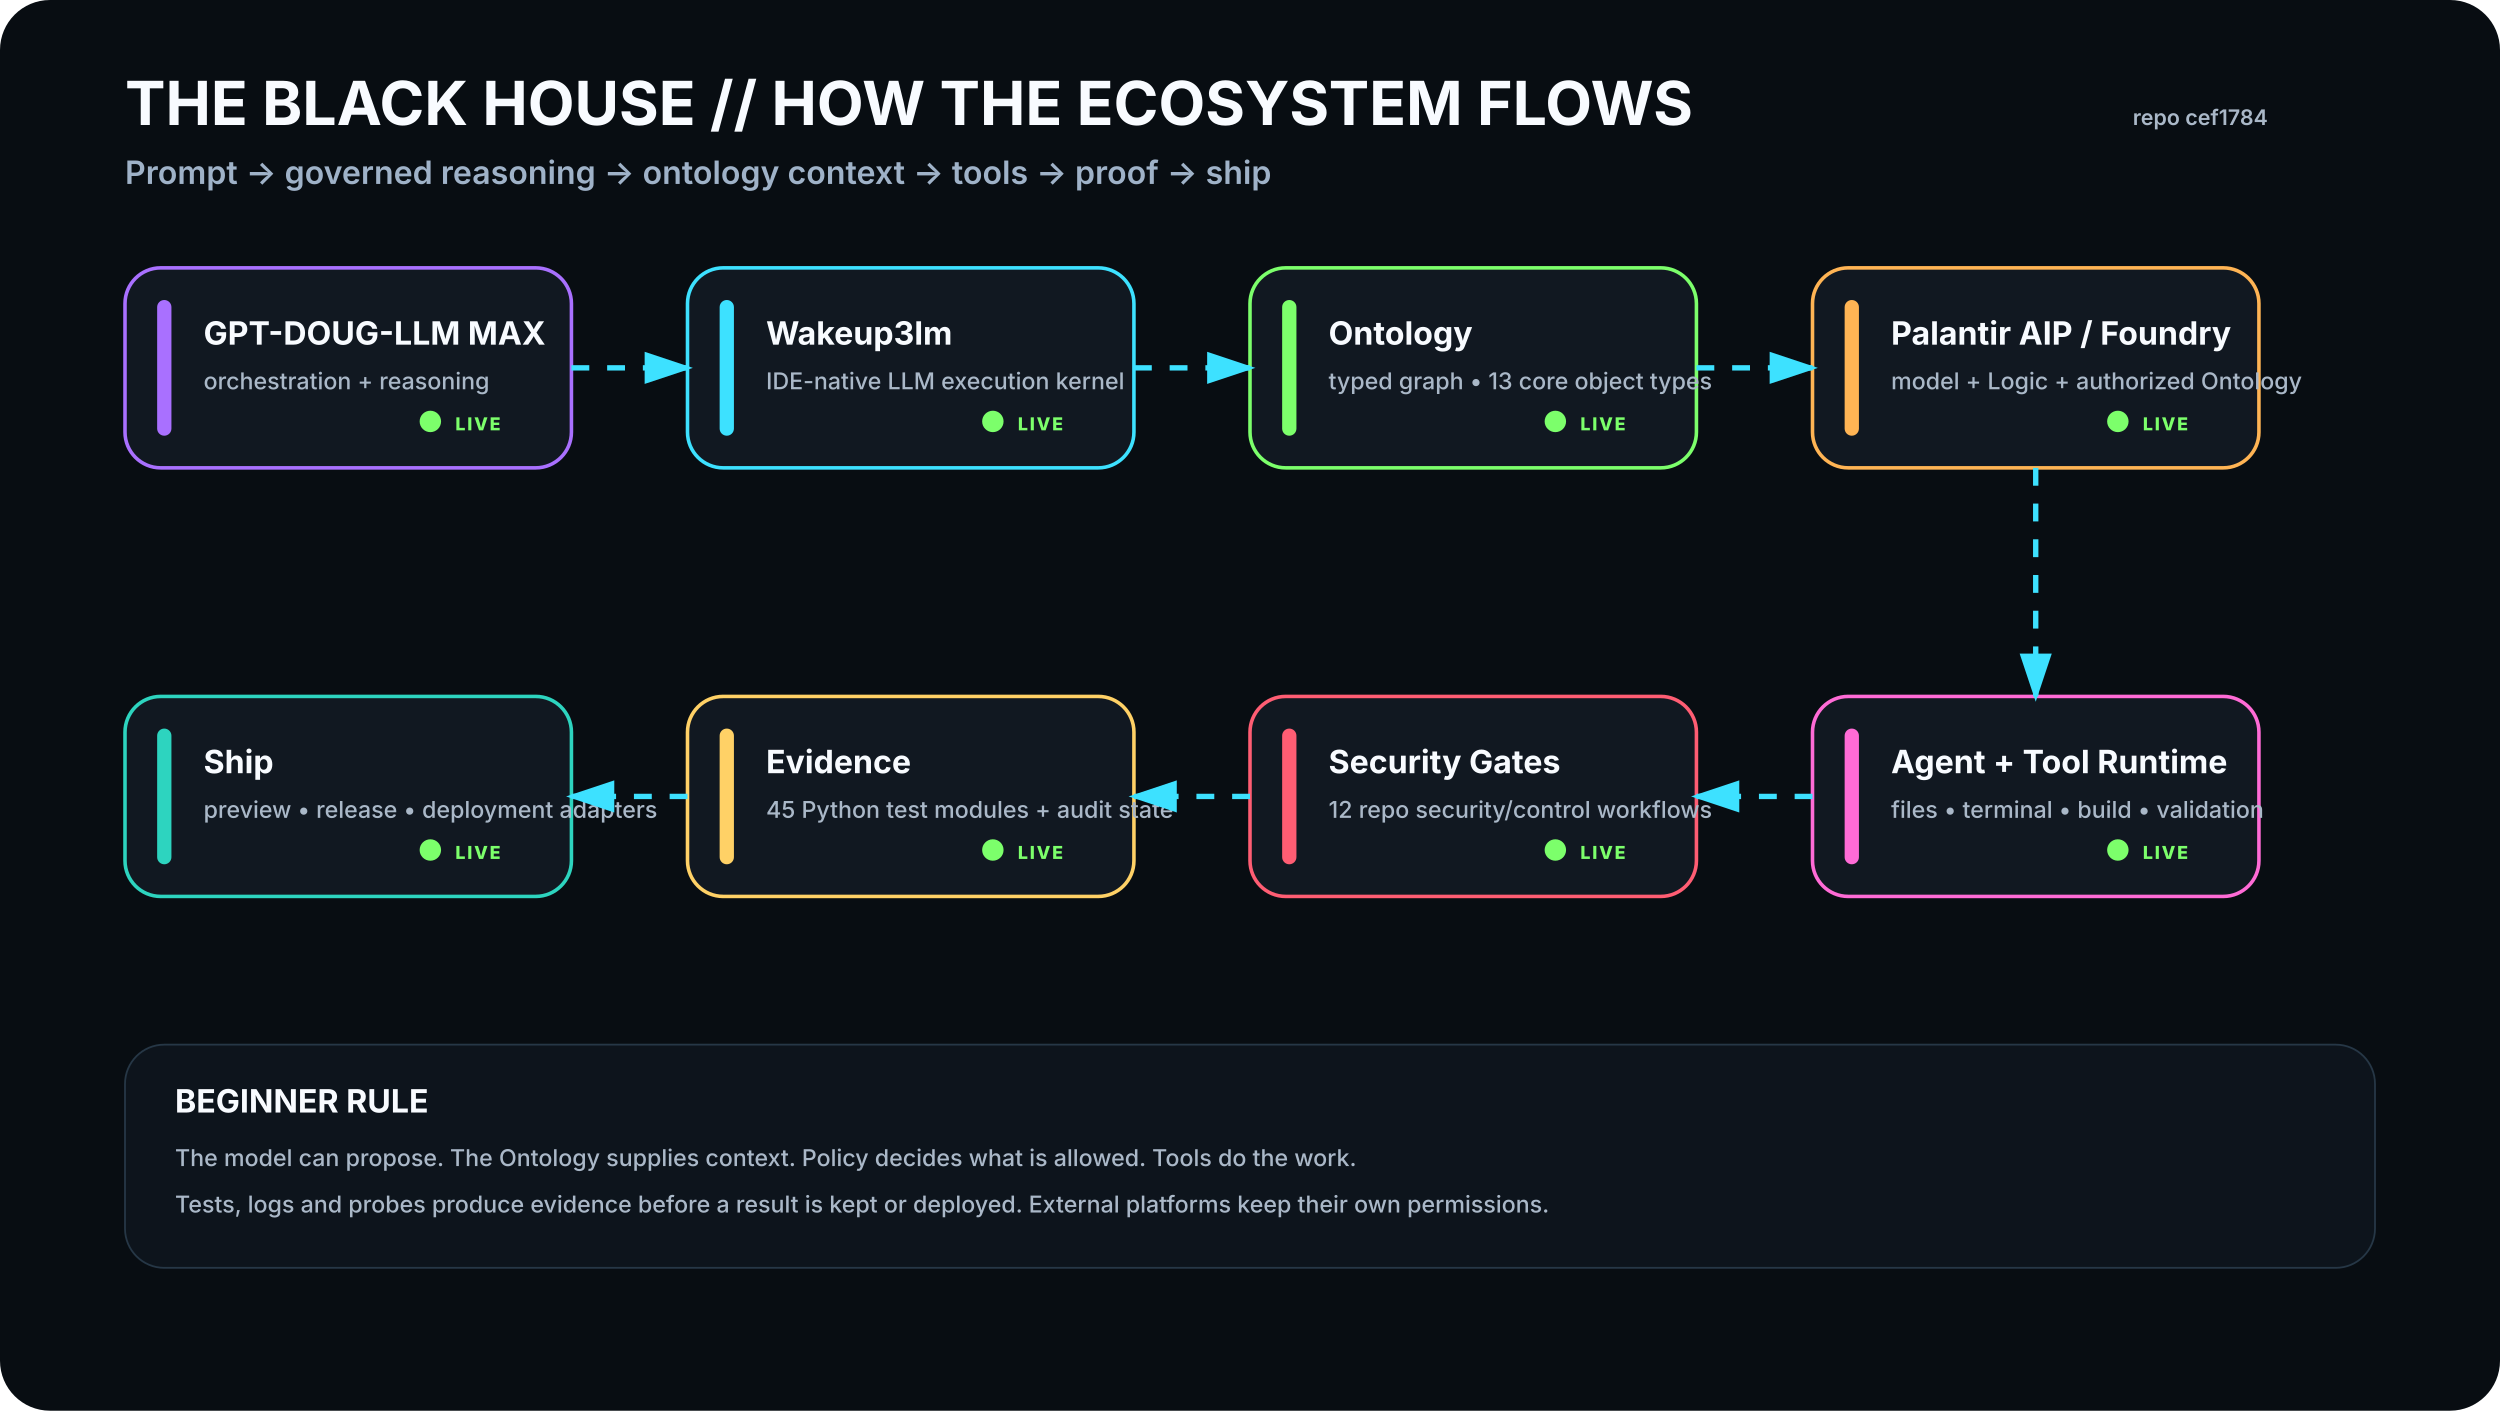
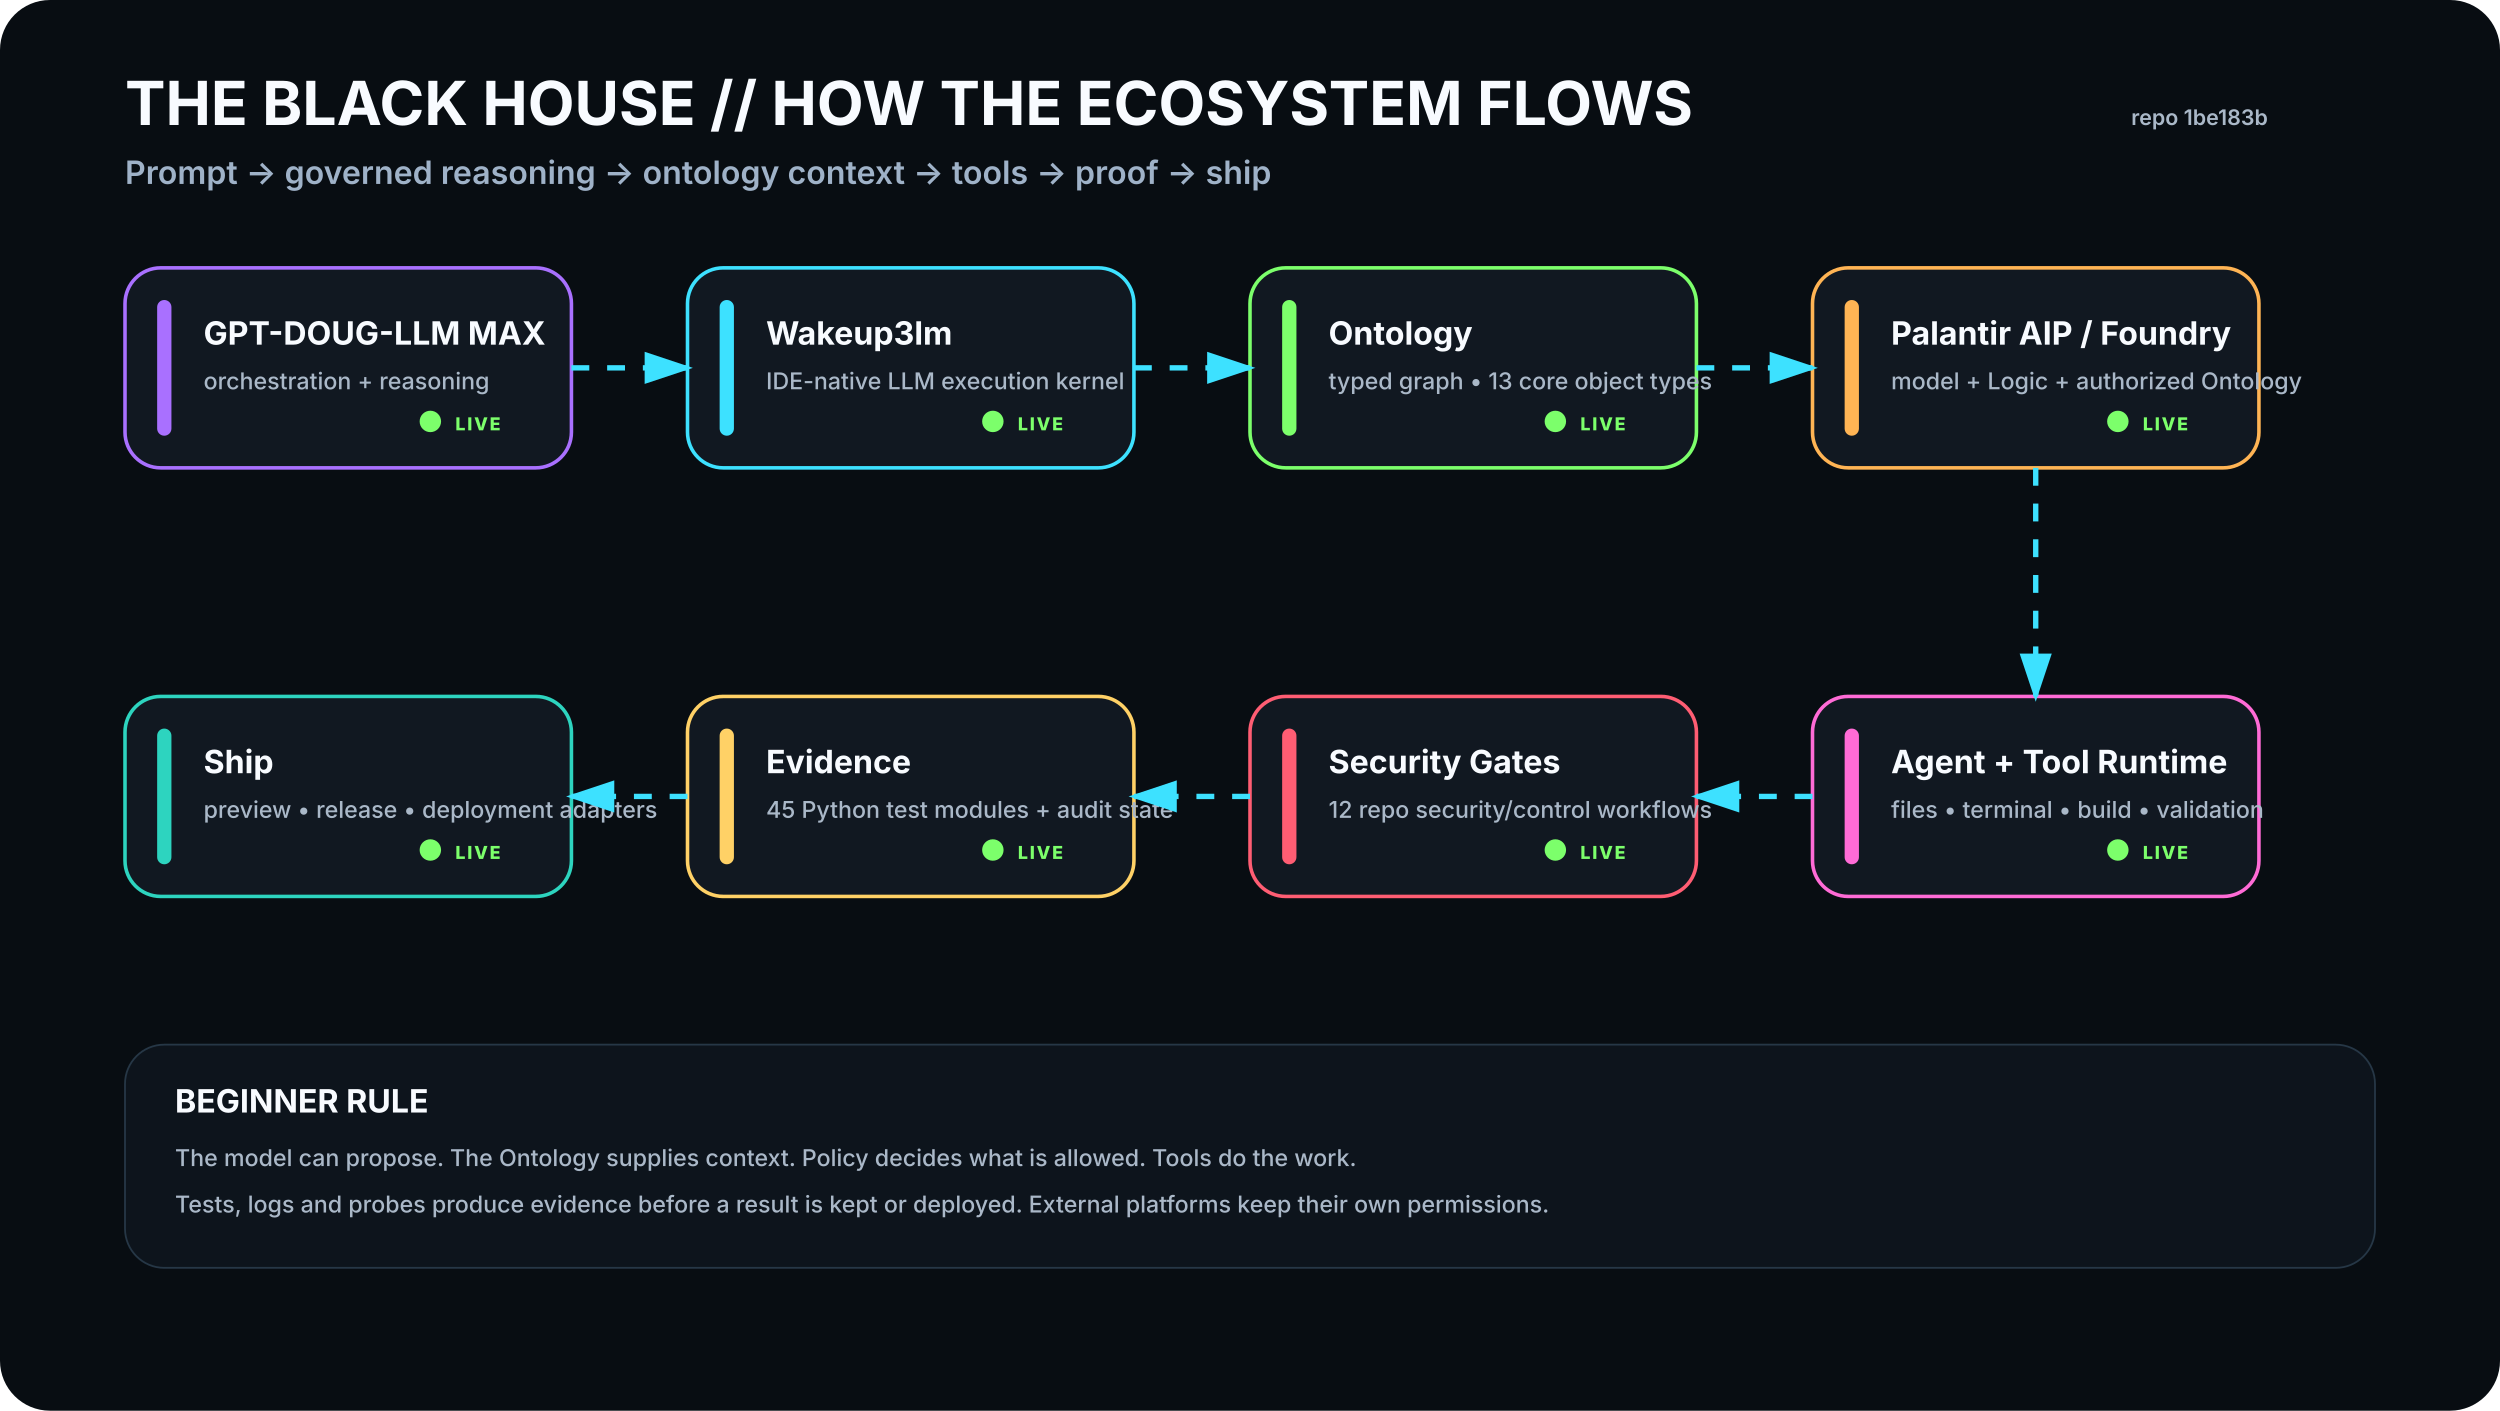
<svg xmlns="http://www.w3.org/2000/svg" viewBox="0 0 1400 790" width="1400" height="790" role="img" aria-labelledby="t d">
  <rect width="1400" height="790" rx="28" fill="#080D12" />
  <defs>
    <filter id="glow">
      <feGaussianBlur stdDeviation="4" result="b" />
      <feMerge>
        <feMergeNode in="b" />
        <feMergeNode in="SourceGraphic" />
      </feMerge>
    </filter>
    <marker id="arrow" markerWidth="10" markerHeight="10" refX="8" refY="3" orient="auto">
      <path d="M0,0 L0,6 L9,3 z" fill="#3DE1FF" />
    </marker>
  </defs>
  <style>
    .h1{font:700 34px -apple-system,BlinkMacSystemFont,'Segoe UI',sans-serif;fill:#F8FBFF}.h2{font:600 18px -apple-system,BlinkMacSystemFont,'Segoe UI',sans-serif;fill:#9FB2C8}
    .title{font:700 18px -apple-system,BlinkMacSystemFont,'Segoe UI',sans-serif;fill:#F8FBFF}.sub{font:500 13px -apple-system,BlinkMacSystemFont,'Segoe UI',sans-serif;fill:#AAB8C8}
    .state{font:800 10px -apple-system,BlinkMacSystemFont,'Segoe UI',sans-serif;letter-spacing:1px}.small{font:600 12px -apple-system,BlinkMacSystemFont,'Segoe UI',sans-serif;fill:#AAB8C8}
  </style>
  <text x="70" y="70" class="h1">THE BLACK HOUSE // HOW THE ECOSYSTEM FLOWS</text>
  <text x="70" y="103" class="h2">Prompt → governed reasoning → ontology context → tools → proof → ship</text>
-   <text x="1270" y="70" text-anchor="end" class="small">repo cef1784</text>
+   <text x="1270" y="70" text-anchor="end" class="small">repo 1be183b</text>
  <g transform="translate(70 150)">
    <rect width="250" height="112" rx="20" fill="#111821" stroke="#A970FF" stroke-width="2" />
    <rect x="18" y="18" width="8" height="76" rx="4" fill="#A970FF" />
    <text x="44" y="43" class="title">GPT-DOUG-LLM MAX</text>
    <text x="44" y="68" class="sub">orchestration + reasoning</text>
    <circle cx="171" cy="86" r="6" fill="#7CFF6B">
      <animate attributeName="opacity" values=".35;1;.35" dur="2.2s" repeatCount="indefinite" />
    </circle>
    <text x="185" y="91" class="state" fill="#7CFF6B">LIVE</text>
  </g>
  <g transform="translate(385 150)">
    <rect width="250" height="112" rx="20" fill="#111821" stroke="#3DE1FF" stroke-width="2" />
    <rect x="18" y="18" width="8" height="76" rx="4" fill="#3DE1FF" />
    <text x="44" y="43" class="title">Wakeup3lm</text>
    <text x="44" y="68" class="sub">IDE-native LLM execution kernel</text>
    <circle cx="171" cy="86" r="6" fill="#7CFF6B">
      <animate attributeName="opacity" values=".35;1;.35" dur="2.2s" repeatCount="indefinite" />
    </circle>
    <text x="185" y="91" class="state" fill="#7CFF6B">LIVE</text>
  </g>
  <g transform="translate(700 150)">
    <rect width="250" height="112" rx="20" fill="#111821" stroke="#7CFF6B" stroke-width="2" />
    <rect x="18" y="18" width="8" height="76" rx="4" fill="#7CFF6B" />
    <text x="44" y="43" class="title">Ontology</text>
    <text x="44" y="68" class="sub">typed graph • 13 core object types</text>
    <circle cx="171" cy="86" r="6" fill="#7CFF6B">
      <animate attributeName="opacity" values=".35;1;.35" dur="2.2s" repeatCount="indefinite" />
    </circle>
    <text x="185" y="91" class="state" fill="#7CFF6B">LIVE</text>
  </g>
  <g transform="translate(1015 150)">
    <rect width="250" height="112" rx="20" fill="#111821" stroke="#FFB454" stroke-width="2" />
    <rect x="18" y="18" width="8" height="76" rx="4" fill="#FFB454" />
    <text x="44" y="43" class="title">Palantir AIP / Foundry</text>
    <text x="44" y="68" class="sub">model + Logic + authorized Ontology</text>
    <circle cx="171" cy="86" r="6" fill="#7CFF6B">
      <animate attributeName="opacity" values=".35;1;.35" dur="2.2s" repeatCount="indefinite" />
    </circle>
    <text x="185" y="91" class="state" fill="#7CFF6B">LIVE</text>
  </g>
  <g transform="translate(1015 390)">
    <rect width="250" height="112" rx="20" fill="#111821" stroke="#FF6BD6" stroke-width="2" />
    <rect x="18" y="18" width="8" height="76" rx="4" fill="#FF6BD6" />
    <text x="44" y="43" class="title">Agent + Tool Runtime</text>
    <text x="44" y="68" class="sub">files • terminal • build • validation</text>
    <circle cx="171" cy="86" r="6" fill="#7CFF6B">
      <animate attributeName="opacity" values=".35;1;.35" dur="2.2s" repeatCount="indefinite" />
    </circle>
    <text x="185" y="91" class="state" fill="#7CFF6B">LIVE</text>
  </g>
  <g transform="translate(700 390)">
    <rect width="250" height="112" rx="20" fill="#111821" stroke="#FF5D73" stroke-width="2" />
    <rect x="18" y="18" width="8" height="76" rx="4" fill="#FF5D73" />
    <text x="44" y="43" class="title">Security Gates</text>
    <text x="44" y="68" class="sub">12 repo security/control workflows</text>
    <circle cx="171" cy="86" r="6" fill="#7CFF6B">
      <animate attributeName="opacity" values=".35;1;.35" dur="2.2s" repeatCount="indefinite" />
    </circle>
    <text x="185" y="91" class="state" fill="#7CFF6B">LIVE</text>
  </g>
  <g transform="translate(385 390)">
    <rect width="250" height="112" rx="20" fill="#111821" stroke="#FFD166" stroke-width="2" />
    <rect x="18" y="18" width="8" height="76" rx="4" fill="#FFD166" />
    <text x="44" y="43" class="title">Evidence</text>
    <text x="44" y="68" class="sub">45 Python test modules + audit state</text>
    <circle cx="171" cy="86" r="6" fill="#7CFF6B">
      <animate attributeName="opacity" values=".35;1;.35" dur="2.2s" repeatCount="indefinite" />
    </circle>
    <text x="185" y="91" class="state" fill="#7CFF6B">LIVE</text>
  </g>
  <g transform="translate(70 390)">
    <rect width="250" height="112" rx="20" fill="#111821" stroke="#2DD4BF" stroke-width="2" />
    <rect x="18" y="18" width="8" height="76" rx="4" fill="#2DD4BF" />
    <text x="44" y="43" class="title">Ship</text>
    <text x="44" y="68" class="sub">preview • release • deployment adapters</text>
    <circle cx="171" cy="86" r="6" fill="#7CFF6B">
      <animate attributeName="opacity" values=".35;1;.35" dur="2.2s" repeatCount="indefinite" />
    </circle>
    <text x="185" y="91" class="state" fill="#7CFF6B">LIVE</text>
  </g>
  <path d="M320 206 L385 206" stroke="#3DE1FF" stroke-width="3" fill="none" marker-end="url(#arrow)" stroke-dasharray="10 10">
    <animate attributeName="stroke-dashoffset" values="20;0" dur="1.2s" repeatCount="indefinite" />
  </path>
  <path d="M635 206 L700 206" stroke="#3DE1FF" stroke-width="3" fill="none" marker-end="url(#arrow)" stroke-dasharray="10 10">
    <animate attributeName="stroke-dashoffset" values="20;0" dur="1.2s" repeatCount="indefinite" />
  </path>
  <path d="M950 206 L1015 206" stroke="#3DE1FF" stroke-width="3" fill="none" marker-end="url(#arrow)" stroke-dasharray="10 10">
    <animate attributeName="stroke-dashoffset" values="20;0" dur="1.2s" repeatCount="indefinite" />
  </path>
  <path d="M1140 262 L1140 390" stroke="#3DE1FF" stroke-width="3" fill="none" marker-end="url(#arrow)" stroke-dasharray="10 10">
    <animate attributeName="stroke-dashoffset" values="20;0" dur="1.2s" repeatCount="indefinite" />
  </path>
  <path d="M1015 446 L950 446" stroke="#3DE1FF" stroke-width="3" fill="none" marker-end="url(#arrow)" stroke-dasharray="10 10">
    <animate attributeName="stroke-dashoffset" values="20;0" dur="1.2s" repeatCount="indefinite" />
  </path>
  <path d="M700 446 L635 446" stroke="#3DE1FF" stroke-width="3" fill="none" marker-end="url(#arrow)" stroke-dasharray="10 10">
    <animate attributeName="stroke-dashoffset" values="20;0" dur="1.2s" repeatCount="indefinite" />
  </path>
  <path d="M385 446 L320 446" stroke="#3DE1FF" stroke-width="3" fill="none" marker-end="url(#arrow)" stroke-dasharray="10 10">
    <animate attributeName="stroke-dashoffset" values="20;0" dur="1.2s" repeatCount="indefinite" />
  </path>
  <g transform="translate(70 585)">
    <rect width="1260" height="125" rx="22" fill="#0D141C" stroke="#263746" />
    <text x="28" y="38" class="title">BEGINNER RULE</text>
    <text x="28" y="68" class="sub">The model can propose. The Ontology supplies context. Policy decides what is allowed. Tools do the work.</text>
    <text x="28" y="94" class="sub">Tests, logs and probes produce evidence before a result is kept or deployed. External platforms keep their own permissions.</text>
  </g>
</svg>
